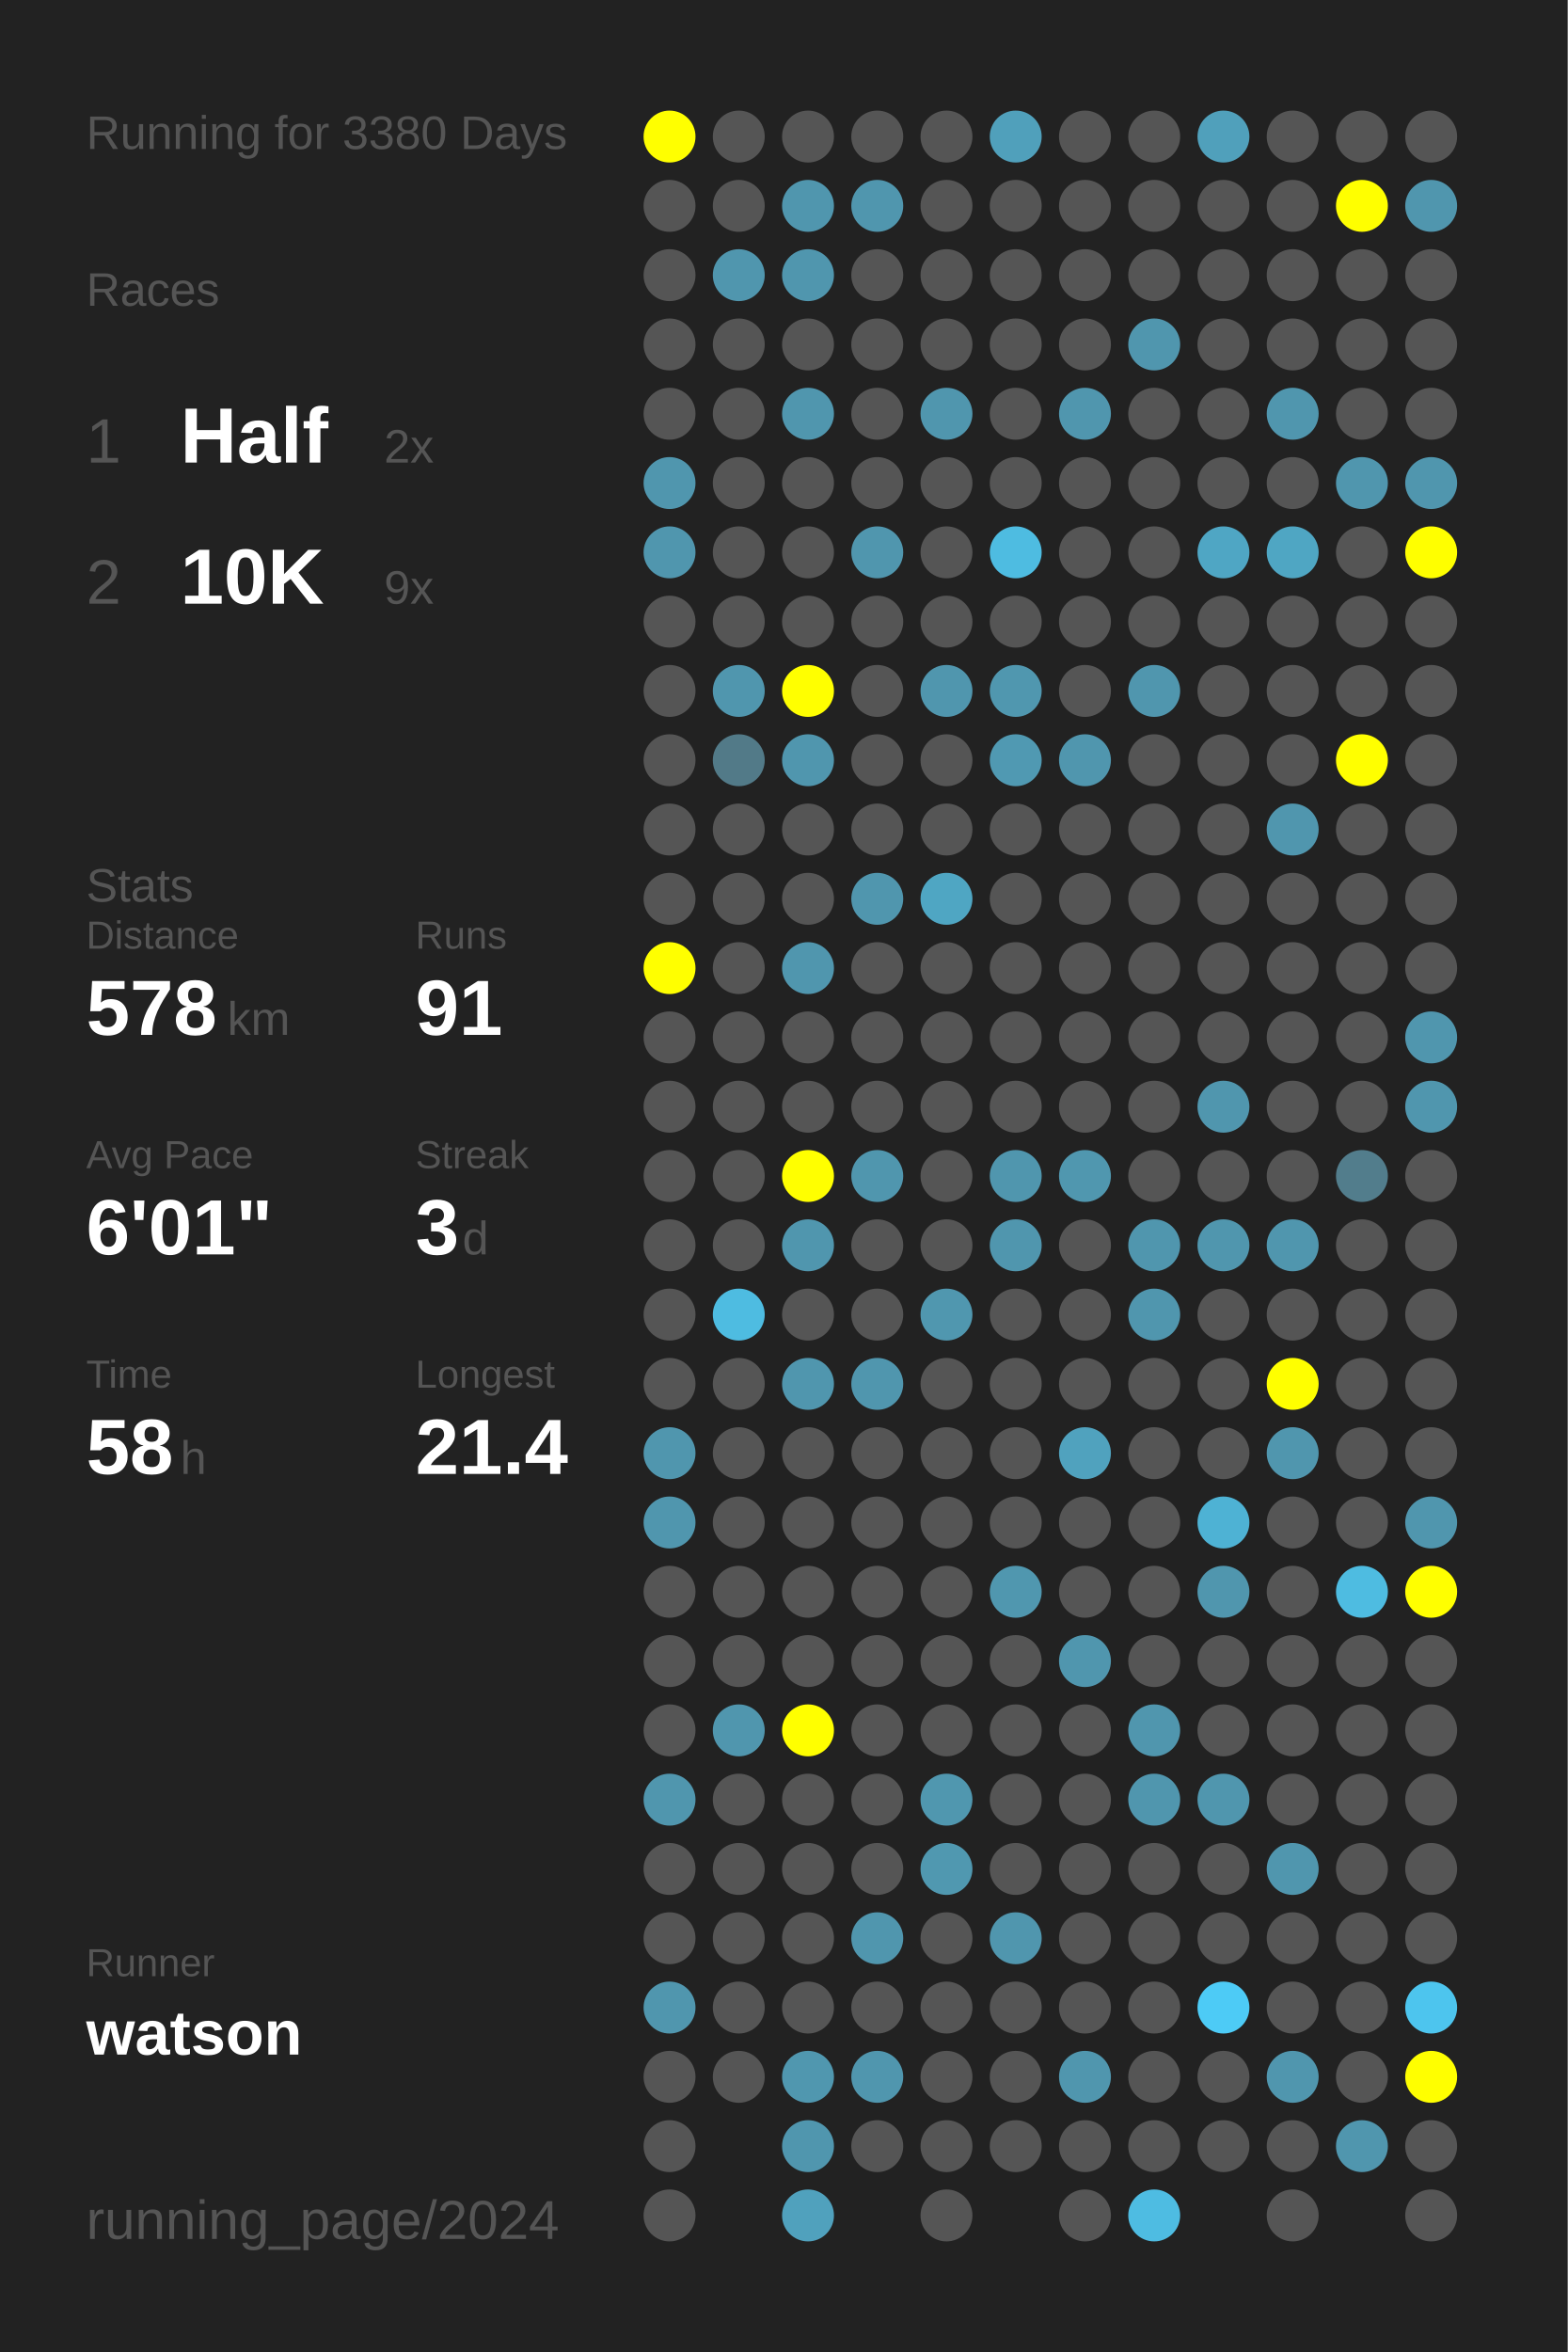
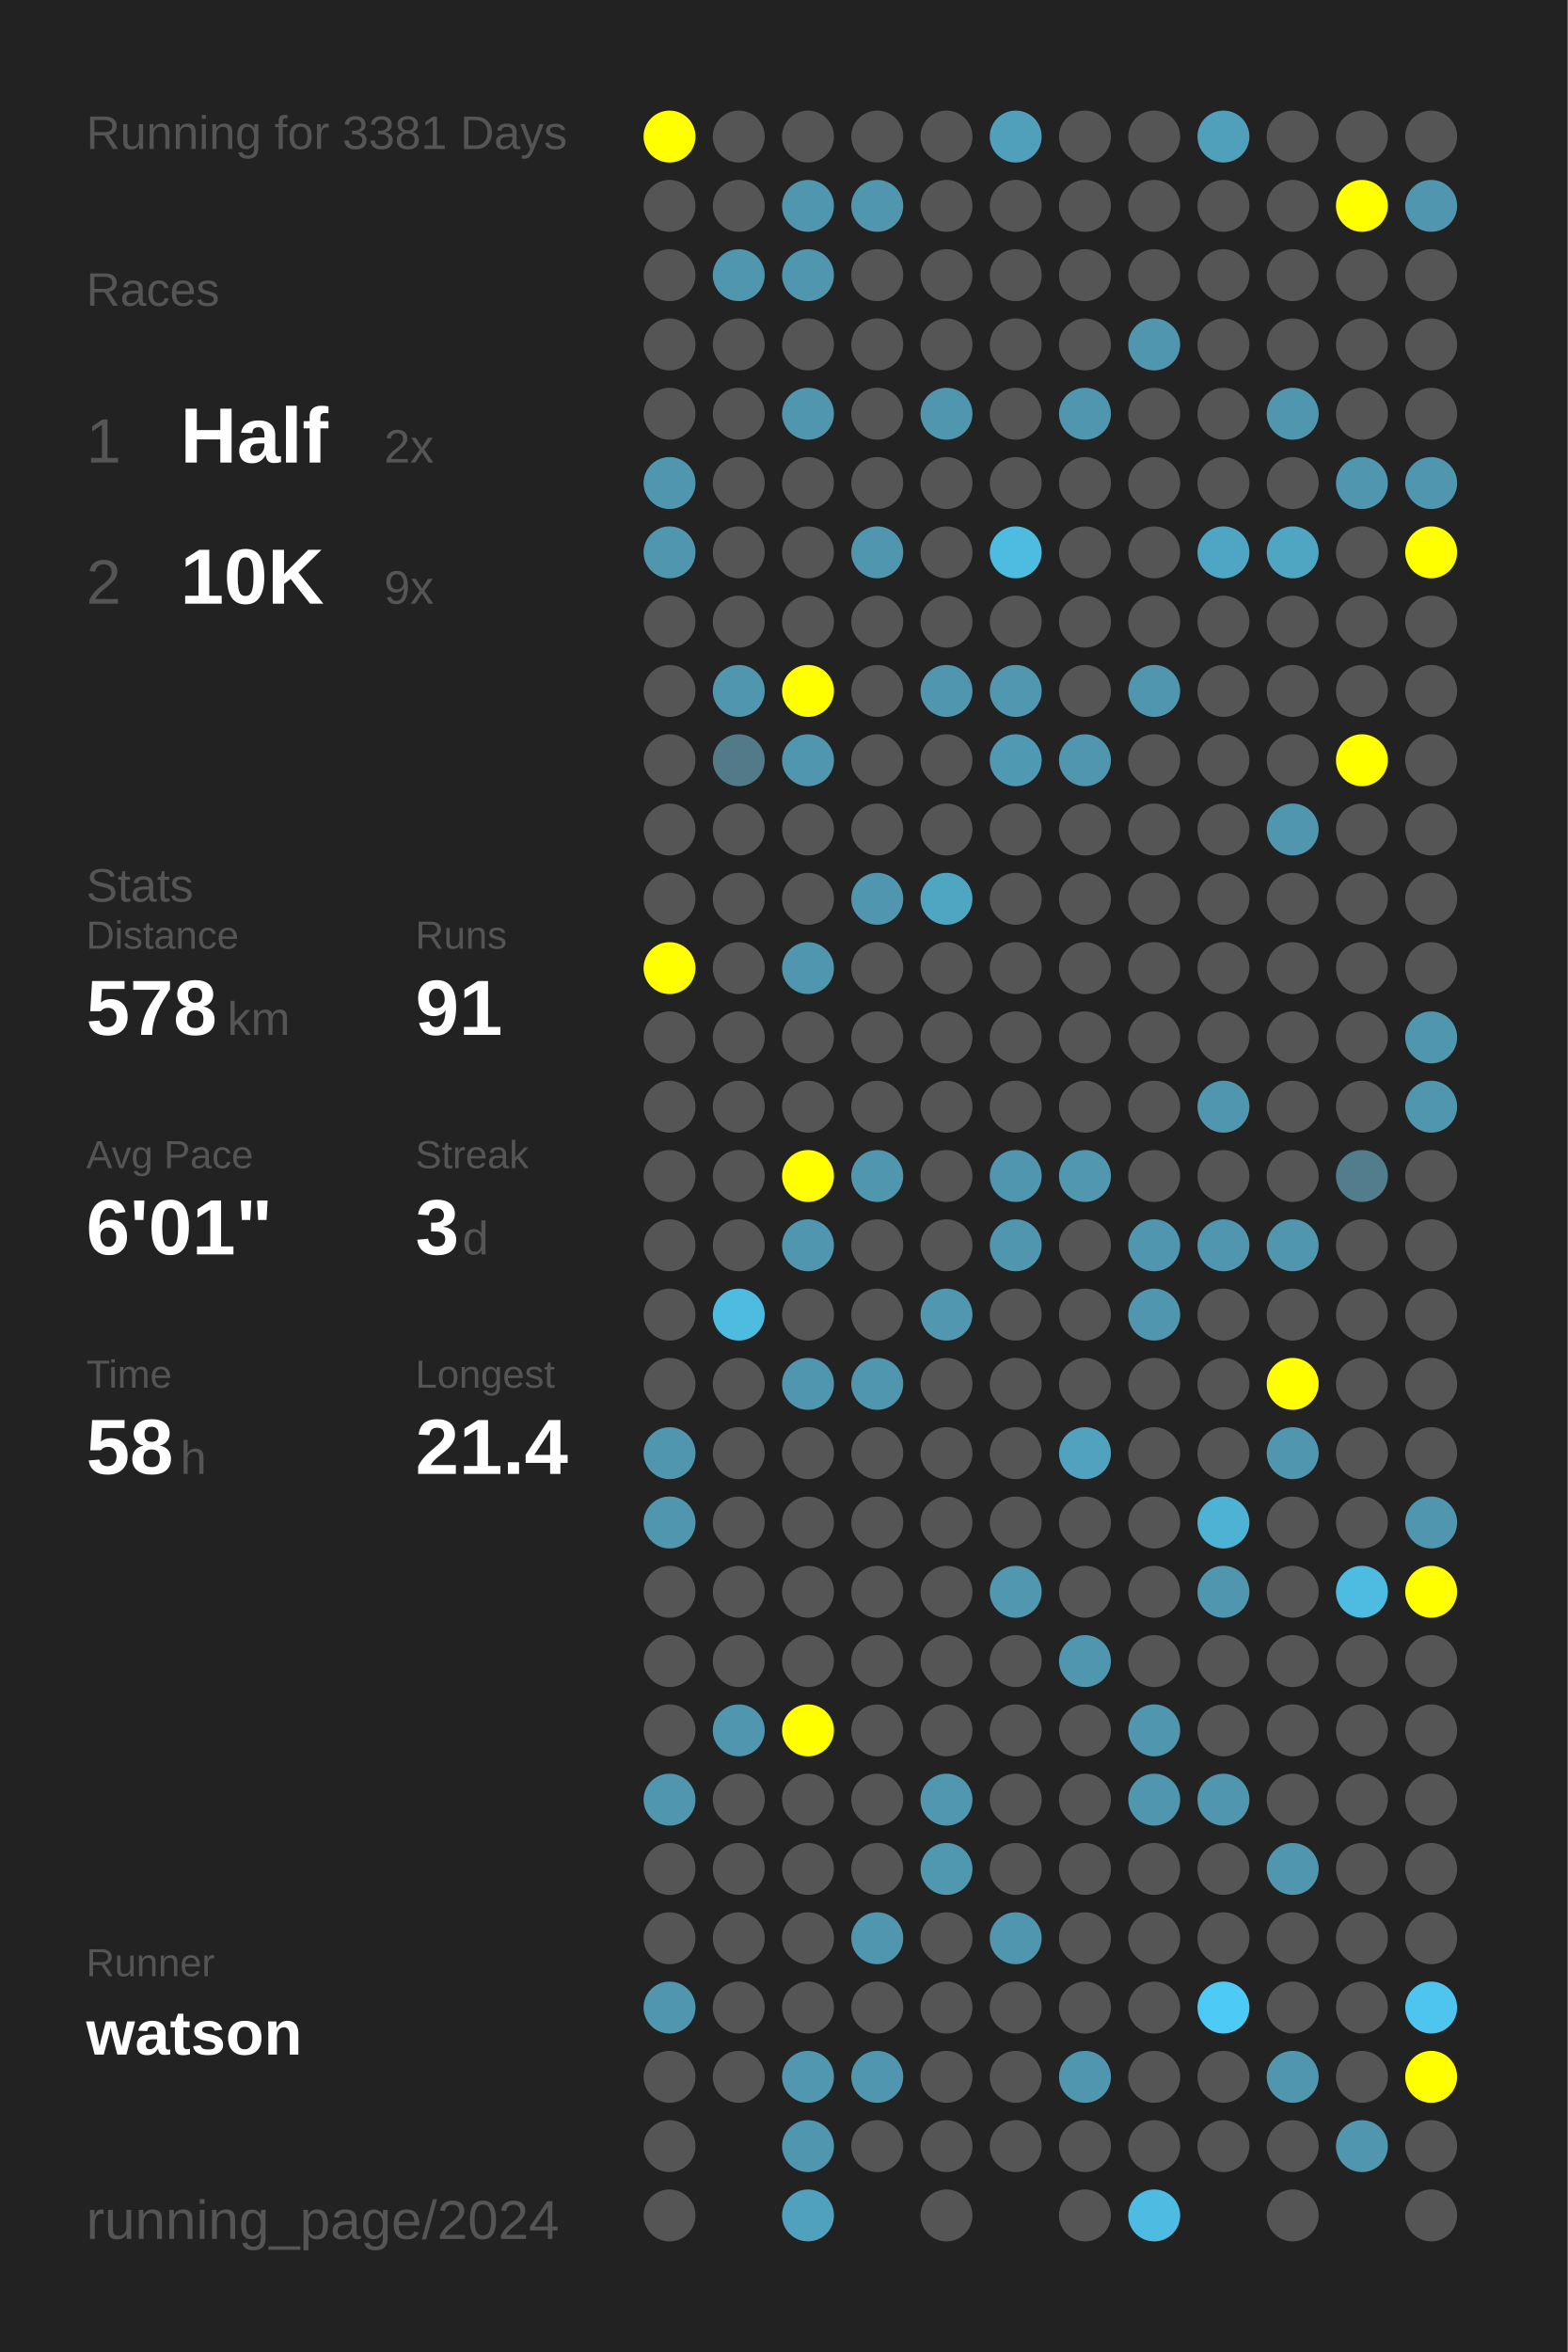
<svg xmlns="http://www.w3.org/2000/svg" baseProfile="full" height="300mm" version="1.1" viewBox="0,0,200,300" width="200mm">
  <defs />
  <rect fill="#222222" height="300" width="200" x="0" y="0" />
-   <text fill="#555555" style="font-size:6px; font-family:Arial;" x="11" y="19">Running for 3380 Days</text>
+   <text fill="#555555" style="font-size:6px; font-family:Arial;" x="11" y="19">Running for 3381 Days</text>
  <text fill="#555555" style="font-size:6px; font-family:Arial;" x="11" y="39">Races</text>
  <text fill="#555555" style="font-size:8px; font-family:Arial;" x="11" y="59">1</text>
  <text fill="#FFFFFF" style="font-size:10px; font-family:Arial; font-weight:bold;" x="23" y="59">Half</text>
  <text fill="#555555" style="font-size:6px; font-family:Arial;" x="49" y="59">2x</text>
  <text fill="#555555" style="font-size:8px; font-family:Arial;" x="11" y="77">2</text>
  <text fill="#FFFFFF" style="font-size:10px; font-family:Arial; font-weight:bold;" x="23" y="77">10K</text>
  <text fill="#555555" style="font-size:6px; font-family:Arial;" x="49" y="77">9x</text>
  <text fill="#555555" style="font-size:6px; font-family:Arial;" x="11" y="115">Stats</text>
  <text fill="#555555" style="font-size:5px; font-family:Arial;" x="11" y="121">Distance</text>
  <text fill="#FFFFFF" style="font-size:10px; font-family:Arial; font-weight:bold;" x="11" y="132">578</text>
  <text fill="#555555" style="font-size:6px; font-family:Arial;" x="29" y="132">km</text>
  <text fill="#555555" style="font-size:5px; font-family:Arial;" x="53" y="121">Runs</text>
  <text fill="#FFFFFF" style="font-size:10px; font-family:Arial; font-weight:bold;" x="53" y="132">91</text>
  <text fill="#555555" style="font-size:5px; font-family:Arial;" x="11" y="149">Avg Pace</text>
  <text fill="#FFFFFF" style="font-size:10px; font-family:Arial; font-weight:bold;" x="11" y="160">6'01"</text>
  <text fill="#555555" style="font-size:5px; font-family:Arial;" x="53" y="149">Streak</text>
  <text fill="#FFFFFF" style="font-size:10px; font-family:Arial; font-weight:bold;" x="53" y="160">3</text>
  <text fill="#555555" style="font-size:6px; font-family:Arial;" x="59" y="160">d</text>
  <text fill="#555555" style="font-size:5px; font-family:Arial;" x="11" y="177">Time</text>
  <text fill="#FFFFFF" style="font-size:10px; font-family:Arial; font-weight:bold;" x="11" y="188">58</text>
  <text fill="#555555" style="font-size:6px; font-family:Arial;" x="23" y="188">h</text>
  <text fill="#555555" style="font-size:5px; font-family:Arial;" x="53" y="177">Longest</text>
  <text fill="#FFFFFF" style="font-size:10px; font-family:Arial; font-weight:bold;" x="53" y="188">21.4</text>
  <text fill="#555555" style="font-size:5px; font-family:Arial;" x="11" y="252.065">Runner</text>
  <text fill="#FFFFFF" style="font-size:8px; font-family:Arial; font-weight:bold;" x="11" y="262.065">watson</text>
  <text fill="#555555" style="font-size:7px; font-family:Arial;" x="11" y="285.581">running_page/2024</text>
  <circle cx="85.417" cy="17.419" fill="#FFFF00" r="3.312" />
  <circle cx="85.417" cy="26.258" fill="#555555" r="3.312" />
  <circle cx="85.417" cy="35.097" fill="#555555" r="3.312" />
  <circle cx="85.417" cy="43.935" fill="#555555" r="3.312" />
  <circle cx="85.417" cy="52.774" fill="#555555" r="3.312" />
  <circle cx="85.417" cy="61.613" fill="#5096ae" r="3.312" />
  <circle cx="85.417" cy="70.452" fill="#5096ae" r="3.312" />
  <circle cx="85.417" cy="79.29" fill="#555555" r="3.312" />
  <circle cx="85.417" cy="88.129" fill="#555555" r="3.312" />
  <circle cx="85.417" cy="96.968" fill="#555555" r="3.312" />
  <circle cx="85.417" cy="105.806" fill="#555555" r="3.312" />
  <circle cx="85.417" cy="114.645" fill="#555555" r="3.312" />
  <circle cx="85.417" cy="123.484" fill="#FFFF00" r="3.312" />
  <circle cx="85.417" cy="132.323" fill="#555555" r="3.312" />
  <circle cx="85.417" cy="141.161" fill="#555555" r="3.312" />
  <circle cx="85.417" cy="150" fill="#555555" r="3.312" />
  <circle cx="85.417" cy="158.839" fill="#555555" r="3.312" />
  <circle cx="85.417" cy="167.677" fill="#555555" r="3.312" />
  <circle cx="85.417" cy="176.516" fill="#555555" r="3.312" />
  <circle cx="85.417" cy="185.355" fill="#5096ae" r="3.312" />
  <circle cx="85.417" cy="194.194" fill="#5096ae" r="3.312" />
  <circle cx="85.417" cy="203.032" fill="#555555" r="3.312" />
  <circle cx="85.417" cy="211.871" fill="#555555" r="3.312" />
  <circle cx="85.417" cy="220.71" fill="#555555" r="3.312" />
  <circle cx="85.417" cy="229.548" fill="#5096ae" r="3.312" />
  <circle cx="85.417" cy="238.387" fill="#555555" r="3.312" />
  <circle cx="85.417" cy="247.226" fill="#555555" r="3.312" />
  <circle cx="85.417" cy="256.065" fill="#5096ae" r="3.312" />
  <circle cx="85.417" cy="264.903" fill="#555555" r="3.312" />
  <circle cx="85.417" cy="273.742" fill="#555555" r="3.312" />
  <circle cx="85.417" cy="282.581" fill="#555555" r="3.312" />
  <circle cx="94.25" cy="17.419" fill="#555555" r="3.312" />
  <circle cx="94.25" cy="26.258" fill="#555555" r="3.312" />
  <circle cx="94.25" cy="35.097" fill="#5096ae" r="3.312" />
  <circle cx="94.25" cy="43.935" fill="#555555" r="3.312" />
  <circle cx="94.25" cy="52.774" fill="#555555" r="3.312" />
  <circle cx="94.25" cy="61.613" fill="#555555" r="3.312" />
  <circle cx="94.25" cy="70.452" fill="#555555" r="3.312" />
  <circle cx="94.25" cy="79.29" fill="#555555" r="3.312" />
  <circle cx="94.25" cy="88.129" fill="#5096ae" r="3.312" />
  <circle cx="94.25" cy="96.968" fill="#527a88" r="3.312" />
  <circle cx="94.25" cy="105.806" fill="#555555" r="3.312" />
  <circle cx="94.25" cy="114.645" fill="#555555" r="3.312" />
  <circle cx="94.25" cy="123.484" fill="#555555" r="3.312" />
  <circle cx="94.25" cy="132.323" fill="#555555" r="3.312" />
  <circle cx="94.25" cy="141.161" fill="#555555" r="3.312" />
  <circle cx="94.25" cy="150" fill="#555555" r="3.312" />
  <circle cx="94.25" cy="158.839" fill="#555555" r="3.312" />
  <circle cx="94.25" cy="167.677" fill="#4ebce1" r="3.312" />
  <circle cx="94.25" cy="176.516" fill="#555555" r="3.312" />
  <circle cx="94.25" cy="185.355" fill="#555555" r="3.312" />
  <circle cx="94.25" cy="194.194" fill="#555555" r="3.312" />
  <circle cx="94.25" cy="203.032" fill="#555555" r="3.312" />
  <circle cx="94.25" cy="211.871" fill="#555555" r="3.312" />
  <circle cx="94.25" cy="220.71" fill="#5096ae" r="3.312" />
  <circle cx="94.25" cy="229.548" fill="#555555" r="3.312" />
  <circle cx="94.25" cy="238.387" fill="#555555" r="3.312" />
  <circle cx="94.25" cy="247.226" fill="#555555" r="3.312" />
  <circle cx="94.25" cy="256.065" fill="#555555" r="3.312" />
  <circle cx="94.25" cy="264.903" fill="#555555" r="3.312" />
  <circle cx="103.083" cy="17.419" fill="#555555" r="3.312" />
  <circle cx="103.083" cy="26.258" fill="#5096ae" r="3.312" />
  <circle cx="103.083" cy="35.097" fill="#5096ae" r="3.312" />
  <circle cx="103.083" cy="43.935" fill="#555555" r="3.312" />
  <circle cx="103.083" cy="52.774" fill="#5096ae" r="3.312" />
  <circle cx="103.083" cy="61.613" fill="#555555" r="3.312" />
  <circle cx="103.083" cy="70.452" fill="#555555" r="3.312" />
  <circle cx="103.083" cy="79.29" fill="#555555" r="3.312" />
  <circle cx="103.083" cy="88.129" fill="#FFFF00" r="3.312" />
  <circle cx="103.083" cy="96.968" fill="#5096ae" r="3.312" />
  <circle cx="103.083" cy="105.806" fill="#555555" r="3.312" />
  <circle cx="103.083" cy="114.645" fill="#555555" r="3.312" />
  <circle cx="103.083" cy="123.484" fill="#5096ae" r="3.312" />
  <circle cx="103.083" cy="132.323" fill="#555555" r="3.312" />
  <circle cx="103.083" cy="141.161" fill="#555555" r="3.312" />
  <circle cx="103.083" cy="150" fill="#FFFF00" r="3.312" />
  <circle cx="103.083" cy="158.839" fill="#5096ae" r="3.312" />
  <circle cx="103.083" cy="167.677" fill="#555555" r="3.312" />
  <circle cx="103.083" cy="176.516" fill="#5096ae" r="3.312" />
  <circle cx="103.083" cy="185.355" fill="#555555" r="3.312" />
  <circle cx="103.083" cy="194.194" fill="#555555" r="3.312" />
  <circle cx="103.083" cy="203.032" fill="#555555" r="3.312" />
  <circle cx="103.083" cy="211.871" fill="#555555" r="3.312" />
  <circle cx="103.083" cy="220.71" fill="#FFFF00" r="3.312" />
  <circle cx="103.083" cy="229.548" fill="#555555" r="3.312" />
  <circle cx="103.083" cy="238.387" fill="#555555" r="3.312" />
  <circle cx="103.083" cy="247.226" fill="#555555" r="3.312" />
  <circle cx="103.083" cy="256.065" fill="#555555" r="3.312" />
  <circle cx="103.083" cy="264.903" fill="#5097af" r="3.312" />
  <circle cx="103.083" cy="273.742" fill="#5096ae" r="3.312" />
  <circle cx="103.083" cy="282.581" fill="#50a1bd" r="3.312" />
  <circle cx="111.917" cy="17.419" fill="#555555" r="3.312" />
  <circle cx="111.917" cy="26.258" fill="#5096ae" r="3.312" />
  <circle cx="111.917" cy="35.097" fill="#555555" r="3.312" />
  <circle cx="111.917" cy="43.935" fill="#555555" r="3.312" />
  <circle cx="111.917" cy="52.774" fill="#555555" r="3.312" />
  <circle cx="111.917" cy="61.613" fill="#555555" r="3.312" />
  <circle cx="111.917" cy="70.452" fill="#5096ae" r="3.312" />
  <circle cx="111.917" cy="79.29" fill="#555555" r="3.312" />
  <circle cx="111.917" cy="88.129" fill="#555555" r="3.312" />
  <circle cx="111.917" cy="96.968" fill="#555555" r="3.312" />
  <circle cx="111.917" cy="105.806" fill="#555555" r="3.312" />
  <circle cx="111.917" cy="114.645" fill="#5096ae" r="3.312" />
  <circle cx="111.917" cy="123.484" fill="#555555" r="3.312" />
  <circle cx="111.917" cy="132.323" fill="#555555" r="3.312" />
  <circle cx="111.917" cy="141.161" fill="#555555" r="3.312" />
  <circle cx="111.917" cy="150" fill="#5096ae" r="3.312" />
  <circle cx="111.917" cy="158.839" fill="#555555" r="3.312" />
  <circle cx="111.917" cy="167.677" fill="#555555" r="3.312" />
  <circle cx="111.917" cy="176.516" fill="#5096ae" r="3.312" />
  <circle cx="111.917" cy="185.355" fill="#555555" r="3.312" />
  <circle cx="111.917" cy="194.194" fill="#555555" r="3.312" />
  <circle cx="111.917" cy="203.032" fill="#555555" r="3.312" />
  <circle cx="111.917" cy="211.871" fill="#555555" r="3.312" />
  <circle cx="111.917" cy="220.71" fill="#555555" r="3.312" />
  <circle cx="111.917" cy="229.548" fill="#555555" r="3.312" />
  <circle cx="111.917" cy="238.387" fill="#555555" r="3.312" />
  <circle cx="111.917" cy="247.226" fill="#5096ae" r="3.312" />
  <circle cx="111.917" cy="256.065" fill="#555555" r="3.312" />
  <circle cx="111.917" cy="264.903" fill="#5096ae" r="3.312" />
  <circle cx="111.917" cy="273.742" fill="#555555" r="3.312" />
  <circle cx="120.75" cy="17.419" fill="#555555" r="3.312" />
  <circle cx="120.75" cy="26.258" fill="#555555" r="3.312" />
  <circle cx="120.75" cy="35.097" fill="#555555" r="3.312" />
  <circle cx="120.75" cy="43.935" fill="#555555" r="3.312" />
  <circle cx="120.75" cy="52.774" fill="#5096ae" r="3.312" />
  <circle cx="120.75" cy="61.613" fill="#555555" r="3.312" />
  <circle cx="120.75" cy="70.452" fill="#555555" r="3.312" />
  <circle cx="120.75" cy="79.29" fill="#555555" r="3.312" />
  <circle cx="120.75" cy="88.129" fill="#5096ae" r="3.312" />
  <circle cx="120.75" cy="96.968" fill="#555555" r="3.312" />
  <circle cx="120.75" cy="105.806" fill="#555555" r="3.312" />
  <circle cx="120.75" cy="114.645" fill="#4fa6c3" r="3.312" />
  <circle cx="120.75" cy="123.484" fill="#555555" r="3.312" />
  <circle cx="120.75" cy="132.323" fill="#555555" r="3.312" />
  <circle cx="120.75" cy="141.161" fill="#555555" r="3.312" />
  <circle cx="120.75" cy="150" fill="#555555" r="3.312" />
  <circle cx="120.75" cy="158.839" fill="#555555" r="3.312" />
  <circle cx="120.75" cy="167.677" fill="#5097af" r="3.312" />
  <circle cx="120.75" cy="176.516" fill="#555555" r="3.312" />
  <circle cx="120.75" cy="185.355" fill="#555555" r="3.312" />
  <circle cx="120.75" cy="194.194" fill="#555555" r="3.312" />
  <circle cx="120.75" cy="203.032" fill="#555555" r="3.312" />
  <circle cx="120.75" cy="211.871" fill="#555555" r="3.312" />
  <circle cx="120.75" cy="220.71" fill="#555555" r="3.312" />
  <circle cx="120.75" cy="229.548" fill="#5097af" r="3.312" />
  <circle cx="120.75" cy="238.387" fill="#5098b0" r="3.312" />
  <circle cx="120.75" cy="247.226" fill="#555555" r="3.312" />
  <circle cx="120.75" cy="256.065" fill="#555555" r="3.312" />
  <circle cx="120.75" cy="264.903" fill="#555555" r="3.312" />
  <circle cx="120.75" cy="273.742" fill="#555555" r="3.312" />
  <circle cx="120.75" cy="282.581" fill="#555555" r="3.312" />
  <circle cx="129.583" cy="17.419" fill="#50a0bb" r="3.312" />
  <circle cx="129.583" cy="26.258" fill="#555555" r="3.312" />
  <circle cx="129.583" cy="35.097" fill="#555555" r="3.312" />
  <circle cx="129.583" cy="43.935" fill="#555555" r="3.312" />
  <circle cx="129.583" cy="52.774" fill="#555555" r="3.312" />
  <circle cx="129.583" cy="61.613" fill="#555555" r="3.312" />
  <circle cx="129.583" cy="70.452" fill="#4ebce1" r="3.312" />
  <circle cx="129.583" cy="79.29" fill="#555555" r="3.312" />
  <circle cx="129.583" cy="88.129" fill="#5097af" r="3.312" />
  <circle cx="129.583" cy="96.968" fill="#5099b2" r="3.312" />
  <circle cx="129.583" cy="105.806" fill="#555555" r="3.312" />
  <circle cx="129.583" cy="114.645" fill="#555555" r="3.312" />
  <circle cx="129.583" cy="123.484" fill="#555555" r="3.312" />
  <circle cx="129.583" cy="132.323" fill="#555555" r="3.312" />
  <circle cx="129.583" cy="141.161" fill="#555555" r="3.312" />
  <circle cx="129.583" cy="150" fill="#5096ae" r="3.312" />
  <circle cx="129.583" cy="158.839" fill="#5096ae" r="3.312" />
  <circle cx="129.583" cy="167.677" fill="#555555" r="3.312" />
  <circle cx="129.583" cy="176.516" fill="#555555" r="3.312" />
  <circle cx="129.583" cy="185.355" fill="#555555" r="3.312" />
  <circle cx="129.583" cy="194.194" fill="#555555" r="3.312" />
  <circle cx="129.583" cy="203.032" fill="#5097af" r="3.312" />
  <circle cx="129.583" cy="211.871" fill="#555555" r="3.312" />
  <circle cx="129.583" cy="220.71" fill="#555555" r="3.312" />
  <circle cx="129.583" cy="229.548" fill="#555555" r="3.312" />
  <circle cx="129.583" cy="238.387" fill="#555555" r="3.312" />
  <circle cx="129.583" cy="247.226" fill="#5096ae" r="3.312" />
  <circle cx="129.583" cy="256.065" fill="#555555" r="3.312" />
  <circle cx="129.583" cy="264.903" fill="#555555" r="3.312" />
  <circle cx="129.583" cy="273.742" fill="#555555" r="3.312" />
  <circle cx="138.417" cy="17.419" fill="#555555" r="3.312" />
  <circle cx="138.417" cy="26.258" fill="#555555" r="3.312" />
  <circle cx="138.417" cy="35.097" fill="#555555" r="3.312" />
  <circle cx="138.417" cy="43.935" fill="#555555" r="3.312" />
  <circle cx="138.417" cy="52.774" fill="#5096ae" r="3.312" />
  <circle cx="138.417" cy="61.613" fill="#555555" r="3.312" />
  <circle cx="138.417" cy="70.452" fill="#555555" r="3.312" />
  <circle cx="138.417" cy="79.29" fill="#555555" r="3.312" />
  <circle cx="138.417" cy="88.129" fill="#555555" r="3.312" />
  <circle cx="138.417" cy="96.968" fill="#5096ae" r="3.312" />
  <circle cx="138.417" cy="105.806" fill="#555555" r="3.312" />
  <circle cx="138.417" cy="114.645" fill="#555555" r="3.312" />
  <circle cx="138.417" cy="123.484" fill="#555555" r="3.312" />
  <circle cx="138.417" cy="132.323" fill="#555555" r="3.312" />
  <circle cx="138.417" cy="141.161" fill="#555555" r="3.312" />
  <circle cx="138.417" cy="150" fill="#5097af" r="3.312" />
  <circle cx="138.417" cy="158.839" fill="#555555" r="3.312" />
  <circle cx="138.417" cy="167.677" fill="#555555" r="3.312" />
  <circle cx="138.417" cy="176.516" fill="#555555" r="3.312" />
  <circle cx="138.417" cy="185.355" fill="#50a2be" r="3.312" />
  <circle cx="138.417" cy="194.194" fill="#555555" r="3.312" />
  <circle cx="138.417" cy="203.032" fill="#555555" r="3.312" />
  <circle cx="138.417" cy="211.871" fill="#5096ae" r="3.312" />
  <circle cx="138.417" cy="220.71" fill="#555555" r="3.312" />
  <circle cx="138.417" cy="229.548" fill="#555555" r="3.312" />
  <circle cx="138.417" cy="238.387" fill="#555555" r="3.312" />
  <circle cx="138.417" cy="247.226" fill="#555555" r="3.312" />
  <circle cx="138.417" cy="256.065" fill="#555555" r="3.312" />
  <circle cx="138.417" cy="264.903" fill="#5096ae" r="3.312" />
  <circle cx="138.417" cy="273.742" fill="#555555" r="3.312" />
  <circle cx="138.417" cy="282.581" fill="#555555" r="3.312" />
  <circle cx="147.25" cy="17.419" fill="#555555" r="3.312" />
  <circle cx="147.25" cy="26.258" fill="#555555" r="3.312" />
  <circle cx="147.25" cy="35.097" fill="#555555" r="3.312" />
  <circle cx="147.25" cy="43.935" fill="#5096ae" r="3.312" />
  <circle cx="147.25" cy="52.774" fill="#555555" r="3.312" />
  <circle cx="147.25" cy="61.613" fill="#555555" r="3.312" />
  <circle cx="147.25" cy="70.452" fill="#555555" r="3.312" />
  <circle cx="147.25" cy="79.29" fill="#555555" r="3.312" />
  <circle cx="147.25" cy="88.129" fill="#5096ae" r="3.312" />
  <circle cx="147.25" cy="96.968" fill="#555555" r="3.312" />
  <circle cx="147.25" cy="105.806" fill="#555555" r="3.312" />
  <circle cx="147.25" cy="114.645" fill="#555555" r="3.312" />
  <circle cx="147.25" cy="123.484" fill="#555555" r="3.312" />
  <circle cx="147.25" cy="132.323" fill="#555555" r="3.312" />
  <circle cx="147.25" cy="141.161" fill="#555555" r="3.312" />
  <circle cx="147.25" cy="150" fill="#555555" r="3.312" />
  <circle cx="147.25" cy="158.839" fill="#5096ae" r="3.312" />
  <circle cx="147.25" cy="167.677" fill="#5096ae" r="3.312" />
  <circle cx="147.25" cy="176.516" fill="#555555" r="3.312" />
  <circle cx="147.25" cy="185.355" fill="#555555" r="3.312" />
  <circle cx="147.25" cy="194.194" fill="#555555" r="3.312" />
  <circle cx="147.25" cy="203.032" fill="#555555" r="3.312" />
  <circle cx="147.25" cy="211.871" fill="#555555" r="3.312" />
  <circle cx="147.25" cy="220.71" fill="#5096ae" r="3.312" />
  <circle cx="147.25" cy="229.548" fill="#5096ae" r="3.312" />
  <circle cx="147.25" cy="238.387" fill="#555555" r="3.312" />
  <circle cx="147.25" cy="247.226" fill="#555555" r="3.312" />
  <circle cx="147.25" cy="256.065" fill="#555555" r="3.312" />
  <circle cx="147.25" cy="264.903" fill="#555555" r="3.312" />
  <circle cx="147.25" cy="273.742" fill="#555555" r="3.312" />
  <circle cx="147.25" cy="282.581" fill="#4ebce2" r="3.312" />
  <circle cx="156.083" cy="17.419" fill="#50a0bb" r="3.312" />
  <circle cx="156.083" cy="26.258" fill="#555555" r="3.312" />
  <circle cx="156.083" cy="35.097" fill="#555555" r="3.312" />
  <circle cx="156.083" cy="43.935" fill="#555555" r="3.312" />
  <circle cx="156.083" cy="52.774" fill="#555555" r="3.312" />
  <circle cx="156.083" cy="61.613" fill="#555555" r="3.312" />
  <circle cx="156.083" cy="70.452" fill="#4fa6c4" r="3.312" />
  <circle cx="156.083" cy="79.29" fill="#555555" r="3.312" />
  <circle cx="156.083" cy="88.129" fill="#555555" r="3.312" />
  <circle cx="156.083" cy="96.968" fill="#555555" r="3.312" />
  <circle cx="156.083" cy="105.806" fill="#555555" r="3.312" />
  <circle cx="156.083" cy="114.645" fill="#555555" r="3.312" />
  <circle cx="156.083" cy="123.484" fill="#555555" r="3.312" />
  <circle cx="156.083" cy="132.323" fill="#555555" r="3.312" />
  <circle cx="156.083" cy="141.161" fill="#5096ae" r="3.312" />
  <circle cx="156.083" cy="150" fill="#555555" r="3.312" />
  <circle cx="156.083" cy="158.839" fill="#5096ae" r="3.312" />
  <circle cx="156.083" cy="167.677" fill="#555555" r="3.312" />
  <circle cx="156.083" cy="176.516" fill="#555555" r="3.312" />
  <circle cx="156.083" cy="185.355" fill="#555555" r="3.312" />
  <circle cx="156.083" cy="194.194" fill="#4eb2d4" r="3.312" />
  <circle cx="156.083" cy="203.032" fill="#5096ae" r="3.312" />
  <circle cx="156.083" cy="211.871" fill="#555555" r="3.312" />
  <circle cx="156.083" cy="220.71" fill="#555555" r="3.312" />
  <circle cx="156.083" cy="229.548" fill="#5096ae" r="3.312" />
  <circle cx="156.083" cy="238.387" fill="#555555" r="3.312" />
  <circle cx="156.083" cy="247.226" fill="#555555" r="3.312" />
  <circle cx="156.083" cy="256.065" fill="#4dcbf6" r="3.312" />
  <circle cx="156.083" cy="264.903" fill="#555555" r="3.312" />
  <circle cx="156.083" cy="273.742" fill="#555555" r="3.312" />
  <circle cx="164.917" cy="17.419" fill="#555555" r="3.312" />
  <circle cx="164.917" cy="26.258" fill="#555555" r="3.312" />
  <circle cx="164.917" cy="35.097" fill="#555555" r="3.312" />
  <circle cx="164.917" cy="43.935" fill="#555555" r="3.312" />
  <circle cx="164.917" cy="52.774" fill="#5096ae" r="3.312" />
  <circle cx="164.917" cy="61.613" fill="#555555" r="3.312" />
  <circle cx="164.917" cy="70.452" fill="#4fa6c3" r="3.312" />
  <circle cx="164.917" cy="79.29" fill="#555555" r="3.312" />
  <circle cx="164.917" cy="88.129" fill="#555555" r="3.312" />
  <circle cx="164.917" cy="96.968" fill="#555555" r="3.312" />
  <circle cx="164.917" cy="105.806" fill="#5096ae" r="3.312" />
  <circle cx="164.917" cy="114.645" fill="#555555" r="3.312" />
  <circle cx="164.917" cy="123.484" fill="#555555" r="3.312" />
  <circle cx="164.917" cy="132.323" fill="#555555" r="3.312" />
  <circle cx="164.917" cy="141.161" fill="#555555" r="3.312" />
  <circle cx="164.917" cy="150" fill="#555555" r="3.312" />
  <circle cx="164.917" cy="158.839" fill="#5096ae" r="3.312" />
  <circle cx="164.917" cy="167.677" fill="#555555" r="3.312" />
  <circle cx="164.917" cy="176.516" fill="#FFFF00" r="3.312" />
  <circle cx="164.917" cy="185.355" fill="#5096ae" r="3.312" />
  <circle cx="164.917" cy="194.194" fill="#555555" r="3.312" />
  <circle cx="164.917" cy="203.032" fill="#555555" r="3.312" />
  <circle cx="164.917" cy="211.871" fill="#555555" r="3.312" />
  <circle cx="164.917" cy="220.71" fill="#555555" r="3.312" />
  <circle cx="164.917" cy="229.548" fill="#555555" r="3.312" />
  <circle cx="164.917" cy="238.387" fill="#5096ae" r="3.312" />
  <circle cx="164.917" cy="247.226" fill="#555555" r="3.312" />
  <circle cx="164.917" cy="256.065" fill="#555555" r="3.312" />
  <circle cx="164.917" cy="264.903" fill="#5096ae" r="3.312" />
  <circle cx="164.917" cy="273.742" fill="#555555" r="3.312" />
  <circle cx="164.917" cy="282.581" fill="#555555" r="3.312" />
  <circle cx="173.75" cy="17.419" fill="#555555" r="3.312" />
  <circle cx="173.75" cy="26.258" fill="#FFFF00" r="3.312" />
  <circle cx="173.75" cy="35.097" fill="#555555" r="3.312" />
  <circle cx="173.75" cy="43.935" fill="#555555" r="3.312" />
  <circle cx="173.75" cy="52.774" fill="#555555" r="3.312" />
  <circle cx="173.75" cy="61.613" fill="#5096ae" r="3.312" />
  <circle cx="173.75" cy="70.452" fill="#555555" r="3.312" />
  <circle cx="173.75" cy="79.29" fill="#555555" r="3.312" />
  <circle cx="173.75" cy="88.129" fill="#555555" r="3.312" />
  <circle cx="173.75" cy="96.968" fill="#FFFF00" r="3.312" />
  <circle cx="173.75" cy="105.806" fill="#555555" r="3.312" />
  <circle cx="173.75" cy="114.645" fill="#555555" r="3.312" />
  <circle cx="173.75" cy="123.484" fill="#555555" r="3.312" />
  <circle cx="173.75" cy="132.323" fill="#555555" r="3.312" />
  <circle cx="173.75" cy="141.161" fill="#555555" r="3.312" />
  <circle cx="173.75" cy="150" fill="#527d8c" r="3.312" />
  <circle cx="173.75" cy="158.839" fill="#555555" r="3.312" />
  <circle cx="173.75" cy="167.677" fill="#555555" r="3.312" />
  <circle cx="173.75" cy="176.516" fill="#555555" r="3.312" />
  <circle cx="173.75" cy="185.355" fill="#555555" r="3.312" />
  <circle cx="173.75" cy="194.194" fill="#555555" r="3.312" />
  <circle cx="173.75" cy="203.032" fill="#4ebce1" r="3.312" />
  <circle cx="173.75" cy="211.871" fill="#555555" r="3.312" />
  <circle cx="173.75" cy="220.71" fill="#555555" r="3.312" />
  <circle cx="173.75" cy="229.548" fill="#555555" r="3.312" />
  <circle cx="173.75" cy="238.387" fill="#555555" r="3.312" />
  <circle cx="173.75" cy="247.226" fill="#555555" r="3.312" />
  <circle cx="173.75" cy="256.065" fill="#555555" r="3.312" />
  <circle cx="173.75" cy="264.903" fill="#555555" r="3.312" />
  <circle cx="173.75" cy="273.742" fill="#5096ae" r="3.312" />
  <circle cx="182.583" cy="17.419" fill="#555555" r="3.312" />
  <circle cx="182.583" cy="26.258" fill="#5096ae" r="3.312" />
  <circle cx="182.583" cy="35.097" fill="#555555" r="3.312" />
  <circle cx="182.583" cy="43.935" fill="#555555" r="3.312" />
  <circle cx="182.583" cy="52.774" fill="#555555" r="3.312" />
  <circle cx="182.583" cy="61.613" fill="#5096ae" r="3.312" />
  <circle cx="182.583" cy="70.452" fill="#FFFF00" r="3.312" />
  <circle cx="182.583" cy="79.29" fill="#555555" r="3.312" />
  <circle cx="182.583" cy="88.129" fill="#555555" r="3.312" />
  <circle cx="182.583" cy="96.968" fill="#555555" r="3.312" />
  <circle cx="182.583" cy="105.806" fill="#555555" r="3.312" />
  <circle cx="182.583" cy="114.645" fill="#555555" r="3.312" />
  <circle cx="182.583" cy="123.484" fill="#555555" r="3.312" />
  <circle cx="182.583" cy="132.323" fill="#5096ae" r="3.312" />
  <circle cx="182.583" cy="141.161" fill="#5096ae" r="3.312" />
  <circle cx="182.583" cy="150" fill="#555555" r="3.312" />
  <circle cx="182.583" cy="158.839" fill="#555555" r="3.312" />
  <circle cx="182.583" cy="167.677" fill="#555555" r="3.312" />
  <circle cx="182.583" cy="176.516" fill="#555555" r="3.312" />
  <circle cx="182.583" cy="185.355" fill="#555555" r="3.312" />
  <circle cx="182.583" cy="194.194" fill="#5096ae" r="3.312" />
  <circle cx="182.583" cy="203.032" fill="#FFFF00" r="3.312" />
  <circle cx="182.583" cy="211.871" fill="#555555" r="3.312" />
  <circle cx="182.583" cy="220.71" fill="#555555" r="3.312" />
  <circle cx="182.583" cy="229.548" fill="#555555" r="3.312" />
  <circle cx="182.583" cy="238.387" fill="#555555" r="3.312" />
  <circle cx="182.583" cy="247.226" fill="#555555" r="3.312" />
  <circle cx="182.583" cy="256.065" fill="#4dc5ee" r="3.312" />
  <circle cx="182.583" cy="264.903" fill="#FFFF00" r="3.312" />
  <circle cx="182.583" cy="273.742" fill="#555555" r="3.312" />
  <circle cx="182.583" cy="282.581" fill="#555555" r="3.312" />
</svg>
